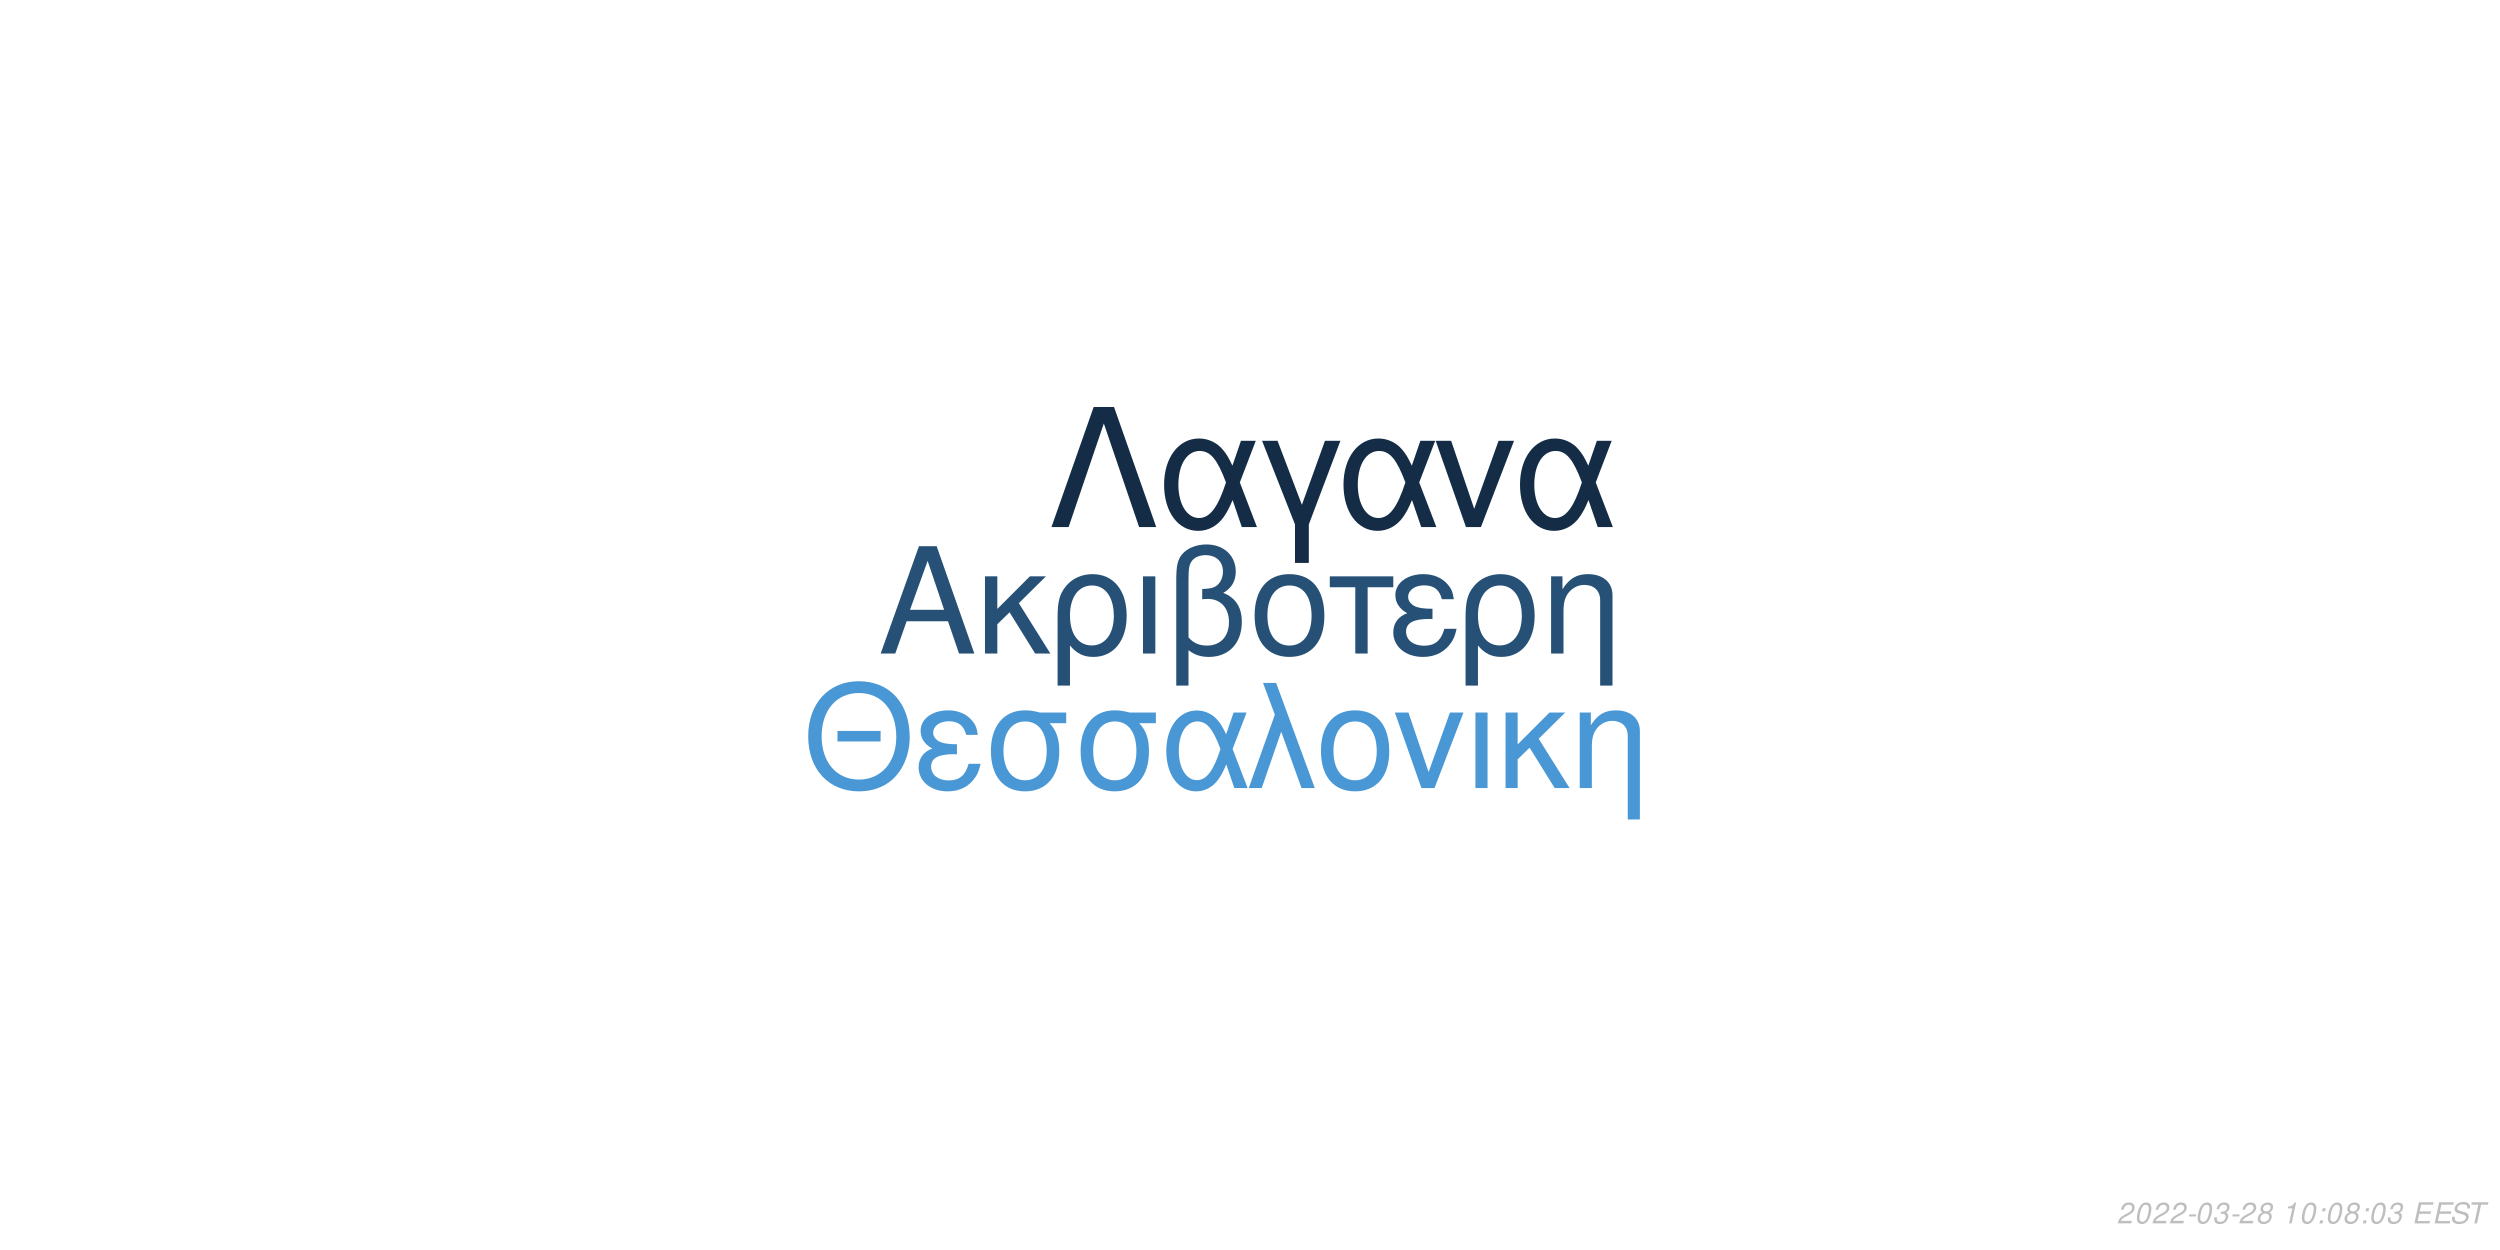
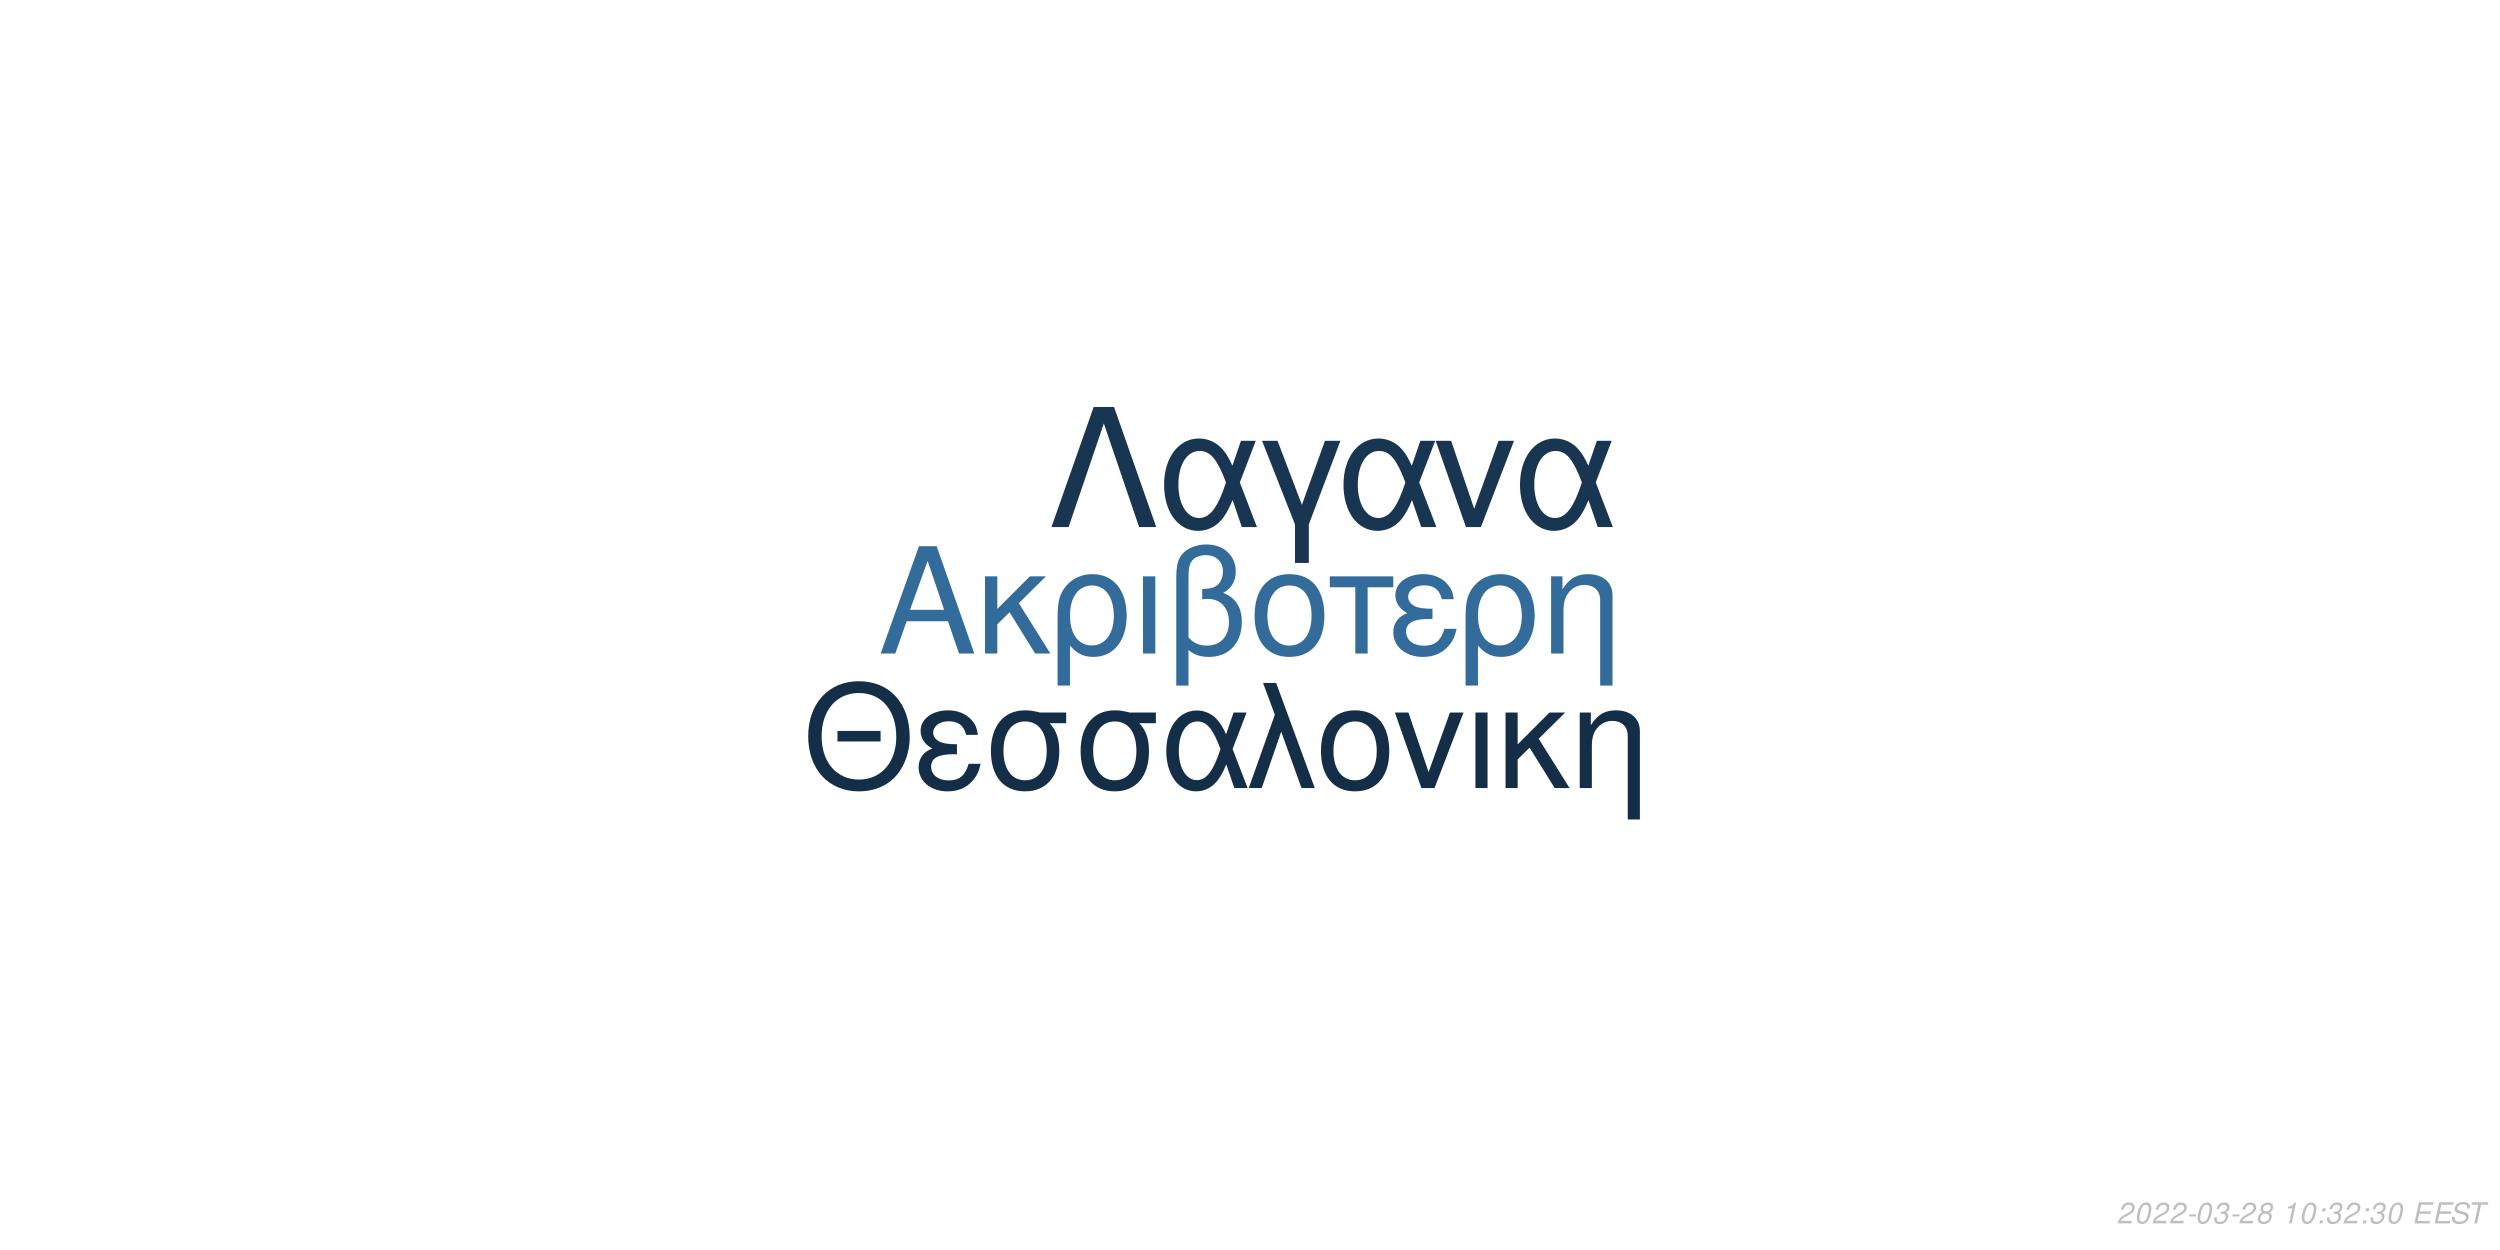
<svg xmlns="http://www.w3.org/2000/svg" xmlns:xlink="http://www.w3.org/1999/xlink" width="864pt" height="432pt" viewBox="0 0 864 432" version="1.1">
  <defs>
    <g>
      <symbol overflow="visible" id="glyph0-0">
        <path style="stroke:none;" d="" />
      </symbol>
      <symbol overflow="visible" id="glyph0-1">
        <path style="stroke:none;" d="M 24.125 -11.141 L 27.938 0 L 33.234 0 L 20.203 -37.094 L 14.094 -37.094 L 0.859 0 L 5.906 0 L 9.828 -11.141 Z M 22.797 -15.109 L 11 -15.109 L 17.094 -32.016 Z M 22.797 -15.109 " />
      </symbol>
      <symbol overflow="visible" id="glyph0-2">
        <path style="stroke:none;" d="M 7.172 -15.422 L 7.172 -26.672 L 2.906 -26.672 L 2.906 0 L 7.172 0 L 7.172 -10.125 L 11.406 -14.25 L 20.25 0 L 25.5 0 L 14.609 -17.406 L 23.969 -26.672 L 18.422 -26.672 Z M 7.172 -15.422 " />
      </symbol>
      <symbol overflow="visible" id="glyph0-3">
        <path style="stroke:none;" d="M 3 11.094 L 7.281 11.094 L 7.281 -2.797 C 9.516 -0.047 11.953 1.172 15.375 1.172 C 22.344 1.172 26.875 -4.422 26.875 -13.031 C 26.875 -21.891 22.297 -27.438 15.062 -27.438 C 11.297 -27.438 7.984 -25.906 5.797 -23.156 C 3.672 -20.516 3 -17.969 3 -12.359 Z M 14.906 -23.516 C 19.547 -23.516 22.438 -19.438 22.438 -12.922 C 22.438 -6.812 19.391 -2.797 14.812 -2.797 C 10.172 -2.797 7.281 -6.766 7.281 -13.125 C 7.281 -19.484 10.234 -23.516 14.906 -23.516 Z M 14.906 -23.516 " />
      </symbol>
      <symbol overflow="visible" id="glyph0-4">
        <path style="stroke:none;" d="M 3.516 0 L 7.781 0 L 7.781 -26.672 L 3.516 -26.672 Z M 3.516 0 " />
      </symbol>
      <symbol overflow="visible" id="glyph0-5">
        <path style="stroke:none;" d="M 4.016 11.094 L 8.25 11.094 L 8.25 -1.172 C 10.172 0.406 12.422 1.172 15.312 1.172 C 22.188 1.172 26.672 -3.609 26.672 -10.891 C 26.672 -15.984 24.578 -19.234 20.25 -20.969 C 23.109 -22.547 24.578 -25.031 24.578 -28.344 C 24.578 -33.844 20.406 -37.703 14.453 -37.703 C 10.938 -37.703 7.734 -36.391 6 -34.25 C 4.484 -32.422 4.016 -30.328 4.016 -25.391 Z M 8.25 -25.656 C 8.25 -29.359 8.5 -30.844 9.469 -32.062 C 10.375 -33.281 12.156 -34 14.094 -34 C 17.812 -34 20.156 -31.812 20.156 -28.297 C 20.156 -25.953 18.984 -23.812 17.297 -23.047 C 16.281 -22.547 15.469 -22.438 12.984 -22.297 L 12.984 -18.781 C 13.734 -18.828 14.344 -18.875 14.969 -18.875 C 19.344 -18.875 22.234 -15.719 22.234 -10.891 C 22.234 -5.906 19.281 -2.75 14.656 -2.75 C 11.953 -2.75 9.922 -3.609 8.25 -5.594 Z M 8.25 -25.656 " />
      </symbol>
      <symbol overflow="visible" id="glyph0-6">
        <path style="stroke:none;" d="M 14.094 -27.438 C 6.562 -27.438 2.094 -22.094 2.094 -13.125 C 2.094 -4.125 6.562 1.172 14.141 1.172 C 21.672 1.172 26.203 -4.172 26.203 -12.922 C 26.203 -22.188 21.828 -27.438 14.094 -27.438 Z M 14.141 -23.516 C 18.938 -23.516 21.781 -19.594 21.781 -12.984 C 21.781 -6.672 18.828 -2.75 14.141 -2.75 C 9.422 -2.75 6.516 -6.672 6.516 -13.125 C 6.516 -19.594 9.422 -23.516 14.141 -23.516 Z M 14.141 -23.516 " />
      </symbol>
      <symbol overflow="visible" id="glyph0-7">
        <path style="stroke:none;" d="M 7.891 0 L 12.156 0 L 12.156 -22.906 L 21.016 -22.906 L 21.016 -26.672 L -0.922 -26.672 L -0.922 -22.906 L 7.891 -22.906 Z M 7.891 0 " />
      </symbol>
      <symbol overflow="visible" id="glyph0-8">
        <path style="stroke:none;" d="M 14.562 -15.469 C 11.344 -15.469 9.562 -15.781 8.297 -16.438 C 6.922 -17.203 6.156 -18.328 6.156 -19.547 C 6.156 -21.891 8.453 -23.562 11.656 -23.562 C 15.062 -23.562 16.953 -22.094 17.812 -18.781 L 21.938 -18.781 C 21.578 -21.266 21.062 -22.5 19.797 -23.922 C 17.812 -26.203 14.906 -27.438 11.453 -27.438 C 5.797 -27.438 1.734 -24.375 1.734 -20.203 C 1.734 -17.609 3.156 -15.375 5.859 -13.938 C 2.797 -12.875 1.016 -10.484 1.016 -7.328 C 1.016 -2.391 5.297 1.172 11.25 1.172 C 14.969 1.172 17.906 -0.109 20.156 -2.641 C 21.578 -4.328 22.297 -5.797 22.906 -8.547 L 18.672 -8.547 C 17.5 -4.422 15.422 -2.703 11.609 -2.703 C 7.938 -2.703 5.438 -4.688 5.438 -7.578 C 5.438 -10.578 7.938 -11.953 13.484 -11.953 C 13.641 -11.953 14.094 -11.953 14.562 -11.906 Z M 14.562 -15.469 " />
      </symbol>
      <symbol overflow="visible" id="glyph0-9">
        <path style="stroke:none;" d="M 3.562 -26.672 L 3.562 0 L 7.844 0 L 7.844 -14.703 C 7.844 -17.906 8.5 -19.891 10.031 -21.531 C 11.406 -22.953 13.188 -23.719 15.062 -23.719 C 18.375 -23.719 20.516 -21.672 20.516 -18.469 L 20.516 11.094 L 24.781 11.094 L 24.781 -20.156 C 24.781 -24.578 21.469 -27.438 16.328 -27.438 C 12.359 -27.438 9.828 -25.906 7.484 -22.188 L 7.484 -26.672 Z M 3.562 -26.672 " />
      </symbol>
      <symbol overflow="visible" id="glyph1-0">
        <path style="stroke:none;" d="" />
      </symbol>
      <symbol overflow="visible" id="glyph1-1">
        <path style="stroke:none;" d="M 26.859 -19.734 L 11.953 -19.734 L 11.953 -16.094 L 26.859 -16.094 Z M 19.328 -36.922 C 8.922 -36.922 1.844 -29.25 1.844 -17.891 C 1.844 -6.484 8.875 1.141 19.391 1.141 C 23.812 1.141 27.703 -0.203 30.641 -2.688 C 34.578 -6.031 36.922 -11.656 36.922 -17.594 C 36.922 -29.297 30 -36.922 19.328 -36.922 Z M 19.328 -32.844 C 27.203 -32.844 32.281 -26.906 32.281 -17.688 C 32.281 -8.922 27.062 -2.938 19.391 -2.938 C 11.609 -2.938 6.484 -8.922 6.484 -17.891 C 6.484 -26.859 11.609 -32.844 19.328 -32.844 Z M 19.328 -32.844 " />
      </symbol>
      <symbol overflow="visible" id="glyph1-2">
        <path style="stroke:none;" d="M 14.25 -15.141 C 11.109 -15.141 9.375 -15.453 8.125 -16.094 C 6.781 -16.844 6.031 -17.938 6.031 -19.141 C 6.031 -21.422 8.266 -23.078 11.406 -23.078 C 14.75 -23.078 16.594 -21.625 17.438 -18.391 L 21.469 -18.391 C 21.125 -20.828 20.625 -22.031 19.391 -23.422 C 17.438 -25.656 14.594 -26.859 11.219 -26.859 C 5.688 -26.859 1.688 -23.875 1.688 -19.781 C 1.688 -17.234 3.094 -15.047 5.734 -13.656 C 2.734 -12.609 1 -10.266 1 -7.172 C 1 -2.344 5.188 1.141 11.016 1.141 C 14.656 1.141 17.547 -0.094 19.734 -2.594 C 21.125 -4.234 21.828 -5.688 22.422 -8.375 L 18.281 -8.375 C 17.141 -4.328 15.094 -2.641 11.359 -2.641 C 7.766 -2.641 5.328 -4.578 5.328 -7.422 C 5.328 -10.359 7.766 -11.703 13.203 -11.703 C 13.359 -11.703 13.797 -11.703 14.25 -11.656 Z M 14.25 -15.141 " />
      </symbol>
      <symbol overflow="visible" id="glyph1-3">
        <path style="stroke:none;" d="M 29 -26.109 L 19.938 -26.109 C 17.594 -26.703 16.438 -26.859 14.703 -26.859 C 7.469 -26.859 2.984 -21.469 2.984 -12.859 C 2.984 -4.031 7.375 1.141 14.797 1.141 C 22.172 1.141 26.609 -4.078 26.609 -12.656 C 26.609 -17.047 25.656 -19.828 23.266 -22.422 L 29 -22.422 Z M 14.797 -23.016 C 19.531 -23.016 22.266 -19.234 22.266 -12.75 C 22.266 -6.531 19.438 -2.688 14.797 -2.688 C 10.172 -2.688 7.328 -6.531 7.328 -12.859 C 7.328 -19.188 10.172 -23.016 14.797 -23.016 Z M 14.797 -23.016 " />
      </symbol>
      <symbol overflow="visible" id="glyph1-4">
        <path style="stroke:none;" d="M 29.344 -26.109 L 24.859 -26.109 L 22.266 -18.578 C 21.125 -21.031 20.484 -22.125 19.328 -23.469 C 17.547 -25.609 14.906 -26.812 12.156 -26.812 C 5.984 -26.812 1.594 -20.984 1.594 -12.812 C 1.594 -4.578 5.828 1.141 11.906 1.141 C 14.953 1.141 17.734 -0.344 19.625 -3.047 C 20.672 -4.531 21.281 -5.688 22.328 -8.172 L 25.109 0 L 29.703 0 L 24.516 -13.5 Z M 20.328 -13.5 C 17.891 -5.922 15.453 -2.734 12.156 -2.734 C 8.516 -2.734 5.922 -6.922 5.922 -12.812 C 5.922 -18.938 8.516 -23.016 12.359 -23.016 C 15.594 -23.016 17.688 -20.531 20.328 -13.5 Z M 20.328 -13.5 " />
      </symbol>
      <symbol overflow="visible" id="glyph1-5">
        <path style="stroke:none;" d="M 1.094 0 L 5.578 0 L 12.312 -19.484 L 19.328 0 L 23.922 0 L 10.562 -36.328 L 6.031 -36.328 L 10.109 -25.359 Z M 1.094 0 " />
      </symbol>
      <symbol overflow="visible" id="glyph1-6">
        <path style="stroke:none;" d="M 13.797 -26.859 C 6.422 -26.859 2.047 -21.625 2.047 -12.859 C 2.047 -4.031 6.422 1.141 13.859 1.141 C 21.234 1.141 25.656 -4.078 25.656 -12.656 C 25.656 -21.719 21.375 -26.859 13.797 -26.859 Z M 13.859 -23.016 C 18.531 -23.016 21.328 -19.188 21.328 -12.703 C 21.328 -6.531 18.438 -2.688 13.859 -2.688 C 9.219 -2.688 6.375 -6.531 6.375 -12.859 C 6.375 -19.188 9.219 -23.016 13.859 -23.016 Z M 13.859 -23.016 " />
      </symbol>
      <symbol overflow="visible" id="glyph1-7">
        <path style="stroke:none;" d="M 14.297 0 L 24.312 -26.109 L 19.625 -26.109 L 12.25 -5.531 L 5.281 -26.109 L 0.594 -26.109 L 9.766 0 Z M 14.297 0 " />
      </symbol>
      <symbol overflow="visible" id="glyph1-8">
        <path style="stroke:none;" d="M 3.438 0 L 7.625 0 L 7.625 -26.109 L 3.438 -26.109 Z M 3.438 0 " />
      </symbol>
      <symbol overflow="visible" id="glyph1-9">
        <path style="stroke:none;" d="M 7.031 -15.094 L 7.031 -26.109 L 2.844 -26.109 L 2.844 0 L 7.031 0 L 7.031 -9.922 L 11.156 -13.953 L 19.828 0 L 24.969 0 L 14.297 -17.047 L 23.469 -26.109 L 18.031 -26.109 Z M 7.031 -15.094 " />
      </symbol>
      <symbol overflow="visible" id="glyph1-10">
        <path style="stroke:none;" d="M 3.484 -26.109 L 3.484 0 L 7.672 0 L 7.672 -14.406 C 7.672 -17.547 8.328 -19.484 9.812 -21.078 C 11.156 -22.469 12.906 -23.219 14.75 -23.219 C 17.984 -23.219 20.078 -21.234 20.078 -18.094 L 20.078 10.859 L 24.266 10.859 L 24.266 -19.734 C 24.266 -24.062 21.031 -26.859 16 -26.859 C 12.109 -26.859 9.609 -25.359 7.328 -21.719 L 7.328 -26.109 Z M 3.484 -26.109 " />
      </symbol>
      <symbol overflow="visible" id="glyph2-0">
        <path style="stroke:none;" d="" />
      </symbol>
      <symbol overflow="visible" id="glyph2-1">
        <path style="stroke:none;" d="M 22.531 -41.484 L 15.484 -41.484 L 0.906 0 L 6.828 0 L 19 -35.797 L 31.188 0 L 37.109 0 Z M 22.531 -41.484 " />
      </symbol>
      <symbol overflow="visible" id="glyph2-2">
        <path style="stroke:none;" d="M 33.516 -29.812 L 28.391 -29.812 L 25.438 -21.219 C 24.125 -24.016 23.391 -25.266 22.078 -26.797 C 20.031 -29.25 17.016 -30.609 13.891 -30.609 C 6.828 -30.609 1.828 -23.953 1.828 -14.625 C 1.828 -5.234 6.656 1.312 13.594 1.312 C 17.078 1.312 20.266 -0.391 22.422 -3.469 C 23.609 -5.172 24.297 -6.484 25.5 -9.328 L 28.688 0 L 33.922 0 L 28 -15.422 Z M 23.219 -15.422 C 20.422 -6.766 17.641 -3.125 13.891 -3.125 C 9.734 -3.125 6.766 -7.906 6.766 -14.625 C 6.766 -21.625 9.734 -26.297 14.109 -26.297 C 17.812 -26.297 20.203 -23.453 23.219 -15.422 Z M 23.219 -15.422 " />
      </symbol>
      <symbol overflow="visible" id="glyph2-3">
        <path style="stroke:none;" d="M 12.062 12.406 L 16.844 12.406 L 16.844 -0.906 L 27.766 -29.812 L 22.422 -29.812 L 14.453 -7.688 L 6.031 -29.812 L 0.688 -29.812 L 12.062 -0.906 Z M 12.062 12.406 " />
      </symbol>
      <symbol overflow="visible" id="glyph2-4">
        <path style="stroke:none;" d="M 16.328 0 L 27.766 -29.812 L 22.422 -29.812 L 14 -6.312 L 6.031 -29.812 L 0.688 -29.812 L 11.156 0 Z M 16.328 0 " />
      </symbol>
      <symbol overflow="visible" id="glyph3-0">
        <path style="stroke:none;" d="" />
      </symbol>
      <symbol overflow="visible" id="glyph3-1">
        <path style="stroke:none;" d="M 5.234 -0.875 L 1.469 -0.875 C 1.641 -1.375 2.203 -1.891 3.109 -2.344 L 4.234 -2.938 C 5.562 -3.625 6.219 -4.469 6.219 -5.484 C 6.219 -5.938 6.062 -6.359 5.797 -6.656 C 5.469 -7.047 4.984 -7.234 4.312 -7.234 C 2.766 -7.234 1.891 -6.453 1.484 -4.734 L 2.375 -4.734 C 2.484 -5.188 2.609 -5.484 2.797 -5.75 C 3.094 -6.203 3.609 -6.453 4.188 -6.453 C 4.891 -6.453 5.344 -6.031 5.344 -5.375 C 5.344 -4.703 4.859 -4.094 4.016 -3.656 L 2.984 -3.125 C 1.234 -2.188 0.797 -1.656 0.344 -0.016 L 5.047 -0.016 Z M 5.234 -0.875 " />
      </symbol>
      <symbol overflow="visible" id="glyph3-2">
        <path style="stroke:none;" d="M 4.203 -7.234 C 3.375 -7.234 2.688 -6.812 2.125 -5.984 C 1.484 -5.047 0.984 -3.188 0.984 -1.734 C 0.984 -1.109 1.172 -0.562 1.484 -0.266 C 1.797 0.047 2.281 0.234 2.766 0.234 C 3.625 0.234 4.281 -0.156 4.859 -1.016 C 5.516 -1.953 6 -3.797 6 -5.266 C 6 -6.5 5.328 -7.234 4.203 -7.234 Z M 4.094 -6.453 C 4.734 -6.453 5.125 -5.984 5.125 -5.156 C 5.125 -4.203 4.781 -2.625 4.406 -1.812 C 3.984 -0.938 3.516 -0.547 2.875 -0.547 C 2.25 -0.547 1.875 -1.031 1.875 -1.828 C 1.875 -2.797 2.203 -4.344 2.594 -5.203 C 2.984 -6.047 3.453 -6.453 4.094 -6.453 Z M 4.094 -6.453 " />
      </symbol>
      <symbol overflow="visible" id="glyph3-3">
        <path style="stroke:none;" d="M 3.516 -3.125 L 1.125 -3.125 L 0.969 -2.406 L 3.359 -2.406 Z M 3.516 -3.125 " />
      </symbol>
      <symbol overflow="visible" id="glyph3-4">
        <path style="stroke:none;" d="M 2.922 -3.312 C 3.125 -3.344 3.234 -3.344 3.375 -3.344 C 4.203 -3.344 4.688 -3 4.688 -2.406 C 4.688 -1.312 3.906 -0.547 2.781 -0.547 C 2.047 -0.547 1.594 -0.938 1.594 -1.562 C 1.594 -1.719 1.609 -1.844 1.656 -2.094 L 0.766 -2.094 C 0.734 -1.797 0.719 -1.641 0.719 -1.469 C 0.719 -0.375 1.406 0.234 2.641 0.234 C 3.547 0.234 4.297 -0.078 4.812 -0.656 C 5.266 -1.156 5.562 -1.875 5.562 -2.547 C 5.562 -3.125 5.344 -3.453 4.797 -3.734 C 5.641 -4.234 6.016 -4.844 6.016 -5.734 C 6.016 -6.656 5.312 -7.234 4.203 -7.234 C 3.375 -7.234 2.672 -6.938 2.188 -6.375 C 1.891 -6.031 1.703 -5.641 1.516 -4.906 L 2.391 -4.906 C 2.5 -5.359 2.594 -5.594 2.734 -5.812 C 3.047 -6.234 3.516 -6.453 4.078 -6.453 C 4.734 -6.453 5.141 -6.125 5.141 -5.578 C 5.141 -5.188 5.016 -4.797 4.797 -4.547 C 4.516 -4.234 4 -4.062 3.266 -4.062 L 3.078 -4.062 Z M 2.922 -3.312 " />
      </symbol>
      <symbol overflow="visible" id="glyph3-5">
        <path style="stroke:none;" d="M 4.766 -3.797 C 5.078 -3.969 5.234 -4.078 5.438 -4.234 C 5.812 -4.594 6.062 -5.172 6.062 -5.734 C 6.062 -6.625 5.344 -7.234 4.266 -7.234 C 2.812 -7.234 1.703 -6.219 1.703 -4.875 C 1.703 -4.406 1.875 -4.125 2.359 -3.812 C 1.297 -3.312 0.75 -2.516 0.75 -1.469 C 0.75 -0.438 1.547 0.234 2.812 0.234 C 3.656 0.234 4.359 -0.094 4.938 -0.734 C 5.359 -1.234 5.609 -1.859 5.609 -2.438 C 5.609 -3.047 5.312 -3.516 4.766 -3.797 Z M 4.109 -6.453 C 4.797 -6.453 5.188 -6.125 5.188 -5.578 C 5.188 -5.266 5.062 -4.922 4.859 -4.672 C 4.562 -4.312 4.188 -4.156 3.656 -4.156 C 2.984 -4.156 2.594 -4.453 2.594 -4.984 C 2.594 -5.859 3.203 -6.453 4.109 -6.453 Z M 3.453 -3.406 C 4.234 -3.406 4.734 -2.984 4.734 -2.312 C 4.734 -1.312 3.922 -0.547 2.875 -0.547 C 2.125 -0.547 1.625 -0.969 1.625 -1.625 C 1.625 -2.609 2.438 -3.406 3.453 -3.406 Z M 3.453 -3.406 " />
      </symbol>
      <symbol overflow="visible" id="glyph3-6">
        <path style="stroke:none;" d="" />
      </symbol>
      <symbol overflow="visible" id="glyph3-7">
        <path style="stroke:none;" d="M 3.703 -5.188 L 2.594 0 L 3.469 0 L 5.016 -7.234 L 4.438 -7.234 C 3.906 -6.156 3.688 -6.016 2.234 -5.812 L 2.109 -5.188 Z M 3.703 -5.188 " />
      </symbol>
      <symbol overflow="visible" id="glyph3-8">
        <path style="stroke:none;" d="M 2.359 -1.031 L 1.312 -1.031 L 1.094 0 L 2.141 0 Z M 3.266 -5.234 L 2.219 -5.234 L 2 -4.203 L 3.047 -4.203 Z M 3.266 -5.234 " />
      </symbol>
      <symbol overflow="visible" id="glyph3-9">
        <path style="stroke:none;" d="M 2.547 -3.312 L 6.5 -3.312 L 6.688 -4.141 L 2.719 -4.141 L 3.219 -6.469 L 7.344 -6.469 L 7.516 -7.297 L 2.453 -7.297 L 0.906 0 L 6.125 0 L 6.297 -0.812 L 2.016 -0.812 Z M 2.547 -3.312 " />
      </symbol>
      <symbol overflow="visible" id="glyph3-10">
        <path style="stroke:none;" d="M 7.062 -5.156 C 7.125 -5.438 7.141 -5.562 7.141 -5.703 C 7.141 -6.156 6.938 -6.594 6.594 -6.891 C 6.188 -7.25 5.656 -7.406 4.875 -7.406 C 3.844 -7.406 3.047 -7.125 2.5 -6.562 C 2.094 -6.141 1.781 -5.438 1.781 -4.922 C 1.781 -4.297 2.219 -3.766 2.891 -3.562 L 4.594 -3.094 C 5.406 -2.859 5.734 -2.578 5.734 -2.094 C 5.734 -1.781 5.547 -1.406 5.266 -1.141 C 4.844 -0.766 4.266 -0.578 3.453 -0.578 C 2.328 -0.578 1.812 -0.984 1.812 -1.906 C 1.812 -2.047 1.812 -2.125 1.844 -2.312 L 0.984 -2.312 C 0.906 -2.062 0.891 -1.906 0.891 -1.688 C 0.891 -0.484 1.797 0.234 3.297 0.234 C 4.359 0.234 5.234 -0.062 5.812 -0.609 C 6.344 -1.078 6.688 -1.797 6.688 -2.375 C 6.688 -2.641 6.609 -2.906 6.453 -3.156 C 6.234 -3.5 5.938 -3.703 5.469 -3.828 L 3.75 -4.312 C 2.984 -4.547 2.734 -4.734 2.734 -5.188 C 2.734 -5.547 2.875 -5.844 3.188 -6.109 C 3.547 -6.438 4.031 -6.594 4.703 -6.594 C 5.266 -6.594 5.688 -6.484 5.906 -6.297 C 6.094 -6.125 6.219 -5.797 6.219 -5.516 C 6.219 -5.422 6.203 -5.344 6.188 -5.156 Z M 7.062 -5.156 " />
      </symbol>
      <symbol overflow="visible" id="glyph3-11">
        <path style="stroke:none;" d="M 4.938 -6.469 L 7.312 -6.469 L 7.484 -7.297 L 1.75 -7.297 L 1.578 -6.469 L 3.984 -6.469 L 2.609 0 L 3.547 0 Z M 4.938 -6.469 " />
      </symbol>
    </g>
  </defs>
  <g id="surface1">
    <rect x="0" y="0" width="864" height="432" style="fill:rgb(100%,100%,100%);fill-opacity:1;stroke:none;" />
-     <g style="fill:rgb(14.902%,31.373%,45.882%);fill-opacity:1;">
+     <g style="fill:rgb(20%,41.961%,60.392%);fill-opacity:1;">
      <use xlink:href="#glyph0-1" x="303.5" y="225.861" />
      <use xlink:href="#glyph0-2" x="337.5" y="225.861" />
      <use xlink:href="#glyph0-3" x="362.5" y="225.861" />
      <use xlink:href="#glyph0-4" x="391.5" y="225.861" />
      <use xlink:href="#glyph0-5" x="402.5" y="225.861" />
      <use xlink:href="#glyph0-6" x="431.5" y="225.861" />
      <use xlink:href="#glyph0-7" x="460.5" y="225.861" />
      <use xlink:href="#glyph0-8" x="480.5" y="225.861" />
      <use xlink:href="#glyph0-3" x="503.5" y="225.861" />
      <use xlink:href="#glyph0-9" x="532.5" y="225.861" />
    </g>
-     <g style="fill:rgb(28.627%,59.608%,83.529%);fill-opacity:1;">
+     <g style="fill:rgb(7.843%,18.039%,27.843%);fill-opacity:1;">
      <use xlink:href="#glyph1-1" x="277.473" y="272.354" />
      <use xlink:href="#glyph1-2" x="316.473" y="272.354" />
      <use xlink:href="#glyph1-3" x="339.473" y="272.354" />
      <use xlink:href="#glyph1-3" x="370.473" y="272.354" />
      <use xlink:href="#glyph1-4" x="401.473" y="272.354" />
      <use xlink:href="#glyph1-5" x="430.473" y="272.354" />
      <use xlink:href="#glyph1-6" x="454.473" y="272.354" />
      <use xlink:href="#glyph1-7" x="481.473" y="272.354" />
      <use xlink:href="#glyph1-8" x="506.473" y="272.354" />
      <use xlink:href="#glyph1-9" x="517.473" y="272.354" />
      <use xlink:href="#glyph1-10" x="542.473" y="272.354" />
    </g>
-     <g style="fill:rgb(7.843%,17.255%,27.059%);fill-opacity:1;">
+     <g style="fill:rgb(9.412%,20.784%,31.765%);fill-opacity:1;">
      <use xlink:href="#glyph2-1" x="362.484" y="182.152" />
      <use xlink:href="#glyph2-2" x="400.484" y="182.152" />
      <use xlink:href="#glyph2-3" x="435.484" y="182.152" />
      <use xlink:href="#glyph2-2" x="462.484" y="182.152" />
      <use xlink:href="#glyph2-4" x="495.484" y="182.152" />
      <use xlink:href="#glyph2-2" x="523.484" y="182.152" />
    </g>
    <g style="fill:rgb(74.51%,74.51%,74.51%);fill-opacity:1;">
      <use xlink:href="#glyph3-1" x="731.52" y="422.81" />
      <use xlink:href="#glyph3-2" x="737.52" y="422.81" />
      <use xlink:href="#glyph3-1" x="743.52" y="422.81" />
      <use xlink:href="#glyph3-1" x="749.52" y="422.81" />
      <use xlink:href="#glyph3-3" x="755.52" y="422.81" />
      <use xlink:href="#glyph3-2" x="758.52" y="422.81" />
      <use xlink:href="#glyph3-4" x="764.52" y="422.81" />
      <use xlink:href="#glyph3-3" x="770.52" y="422.81" />
      <use xlink:href="#glyph3-1" x="773.52" y="422.81" />
      <use xlink:href="#glyph3-5" x="779.52" y="422.81" />
      <use xlink:href="#glyph3-6" x="785.52" y="422.81" />
      <use xlink:href="#glyph3-7" x="788.52" y="422.81" />
      <use xlink:href="#glyph3-2" x="794.52" y="422.81" />
      <use xlink:href="#glyph3-8" x="800.52" y="422.81" />
-       <use xlink:href="#glyph3-2" x="803.52" y="422.81" />
-       <use xlink:href="#glyph3-5" x="809.52" y="422.81" />
+       <use xlink:href="#glyph3-4" x="803.52" y="422.81" />
+       <use xlink:href="#glyph3-1" x="809.52" y="422.81" />
      <use xlink:href="#glyph3-8" x="815.52" y="422.81" />
-       <use xlink:href="#glyph3-2" x="818.52" y="422.81" />
-       <use xlink:href="#glyph3-4" x="824.52" y="422.81" />
+       <use xlink:href="#glyph3-4" x="818.52" y="422.81" />
+       <use xlink:href="#glyph3-2" x="824.52" y="422.81" />
      <use xlink:href="#glyph3-6" x="830.52" y="422.81" />
      <use xlink:href="#glyph3-9" x="833.52" y="422.81" />
      <use xlink:href="#glyph3-9" x="840.52" y="422.81" />
      <use xlink:href="#glyph3-10" x="846.52" y="422.81" />
      <use xlink:href="#glyph3-11" x="852.52" y="422.81" />
    </g>
  </g>
</svg>
